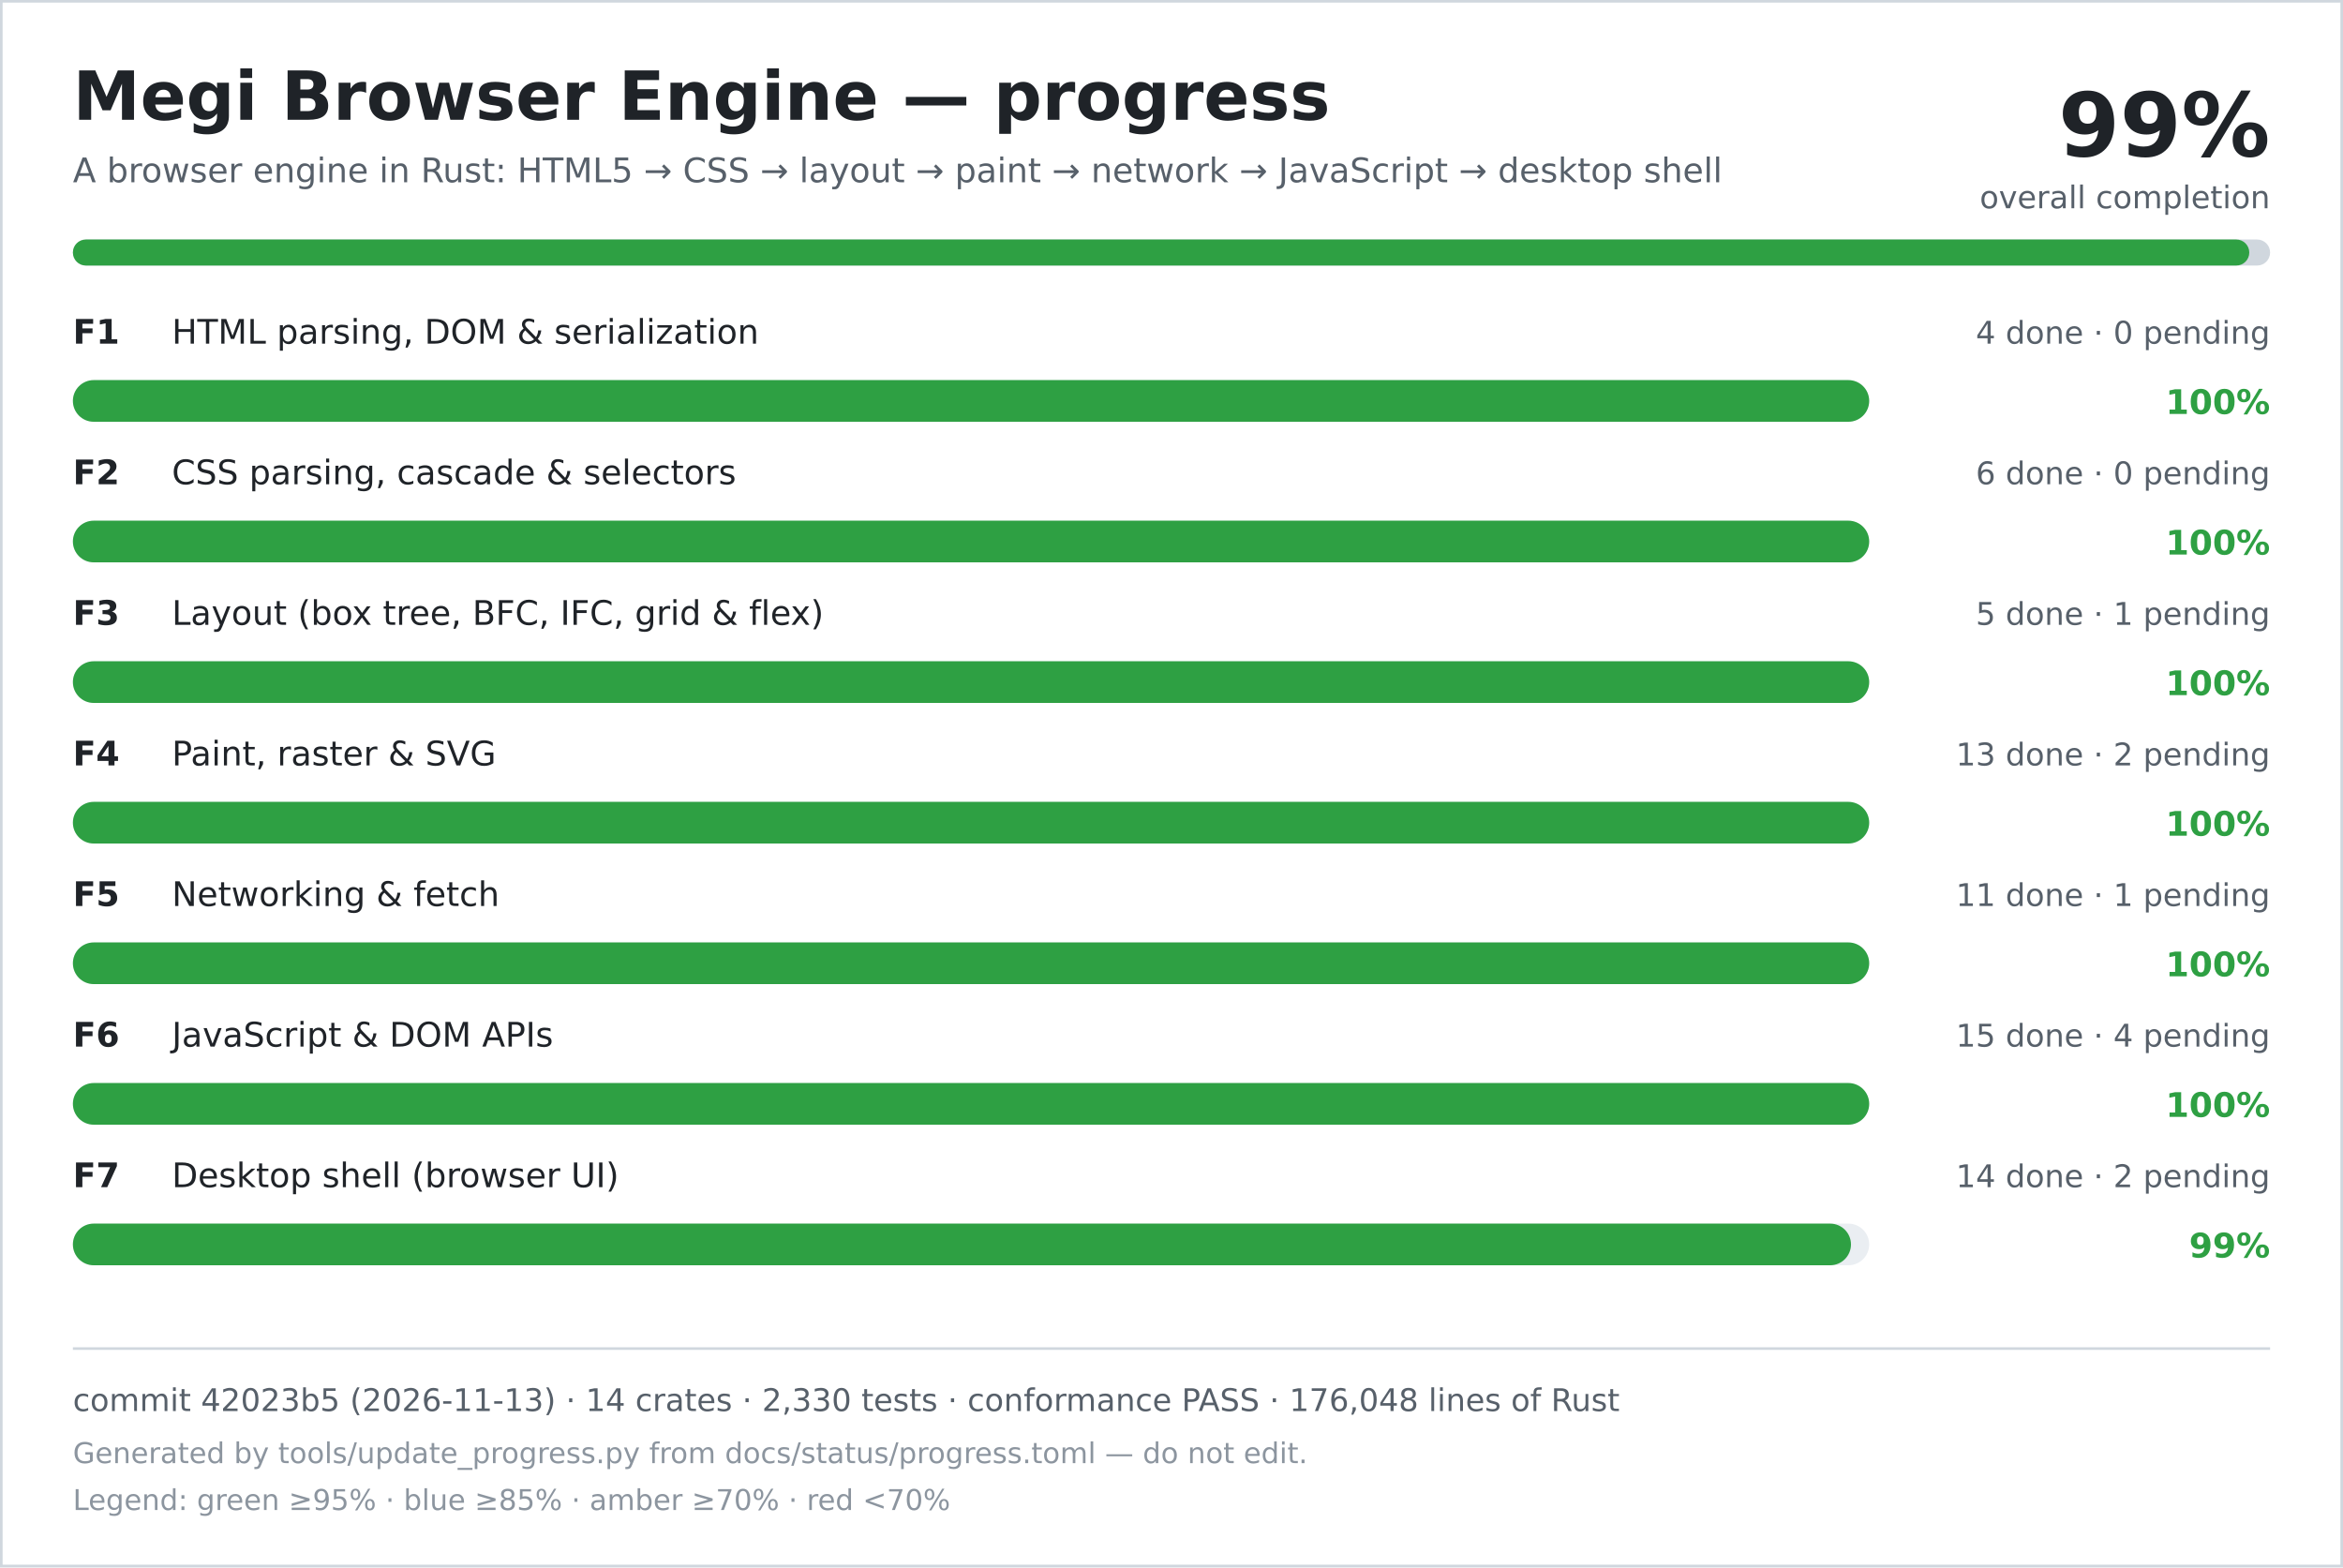
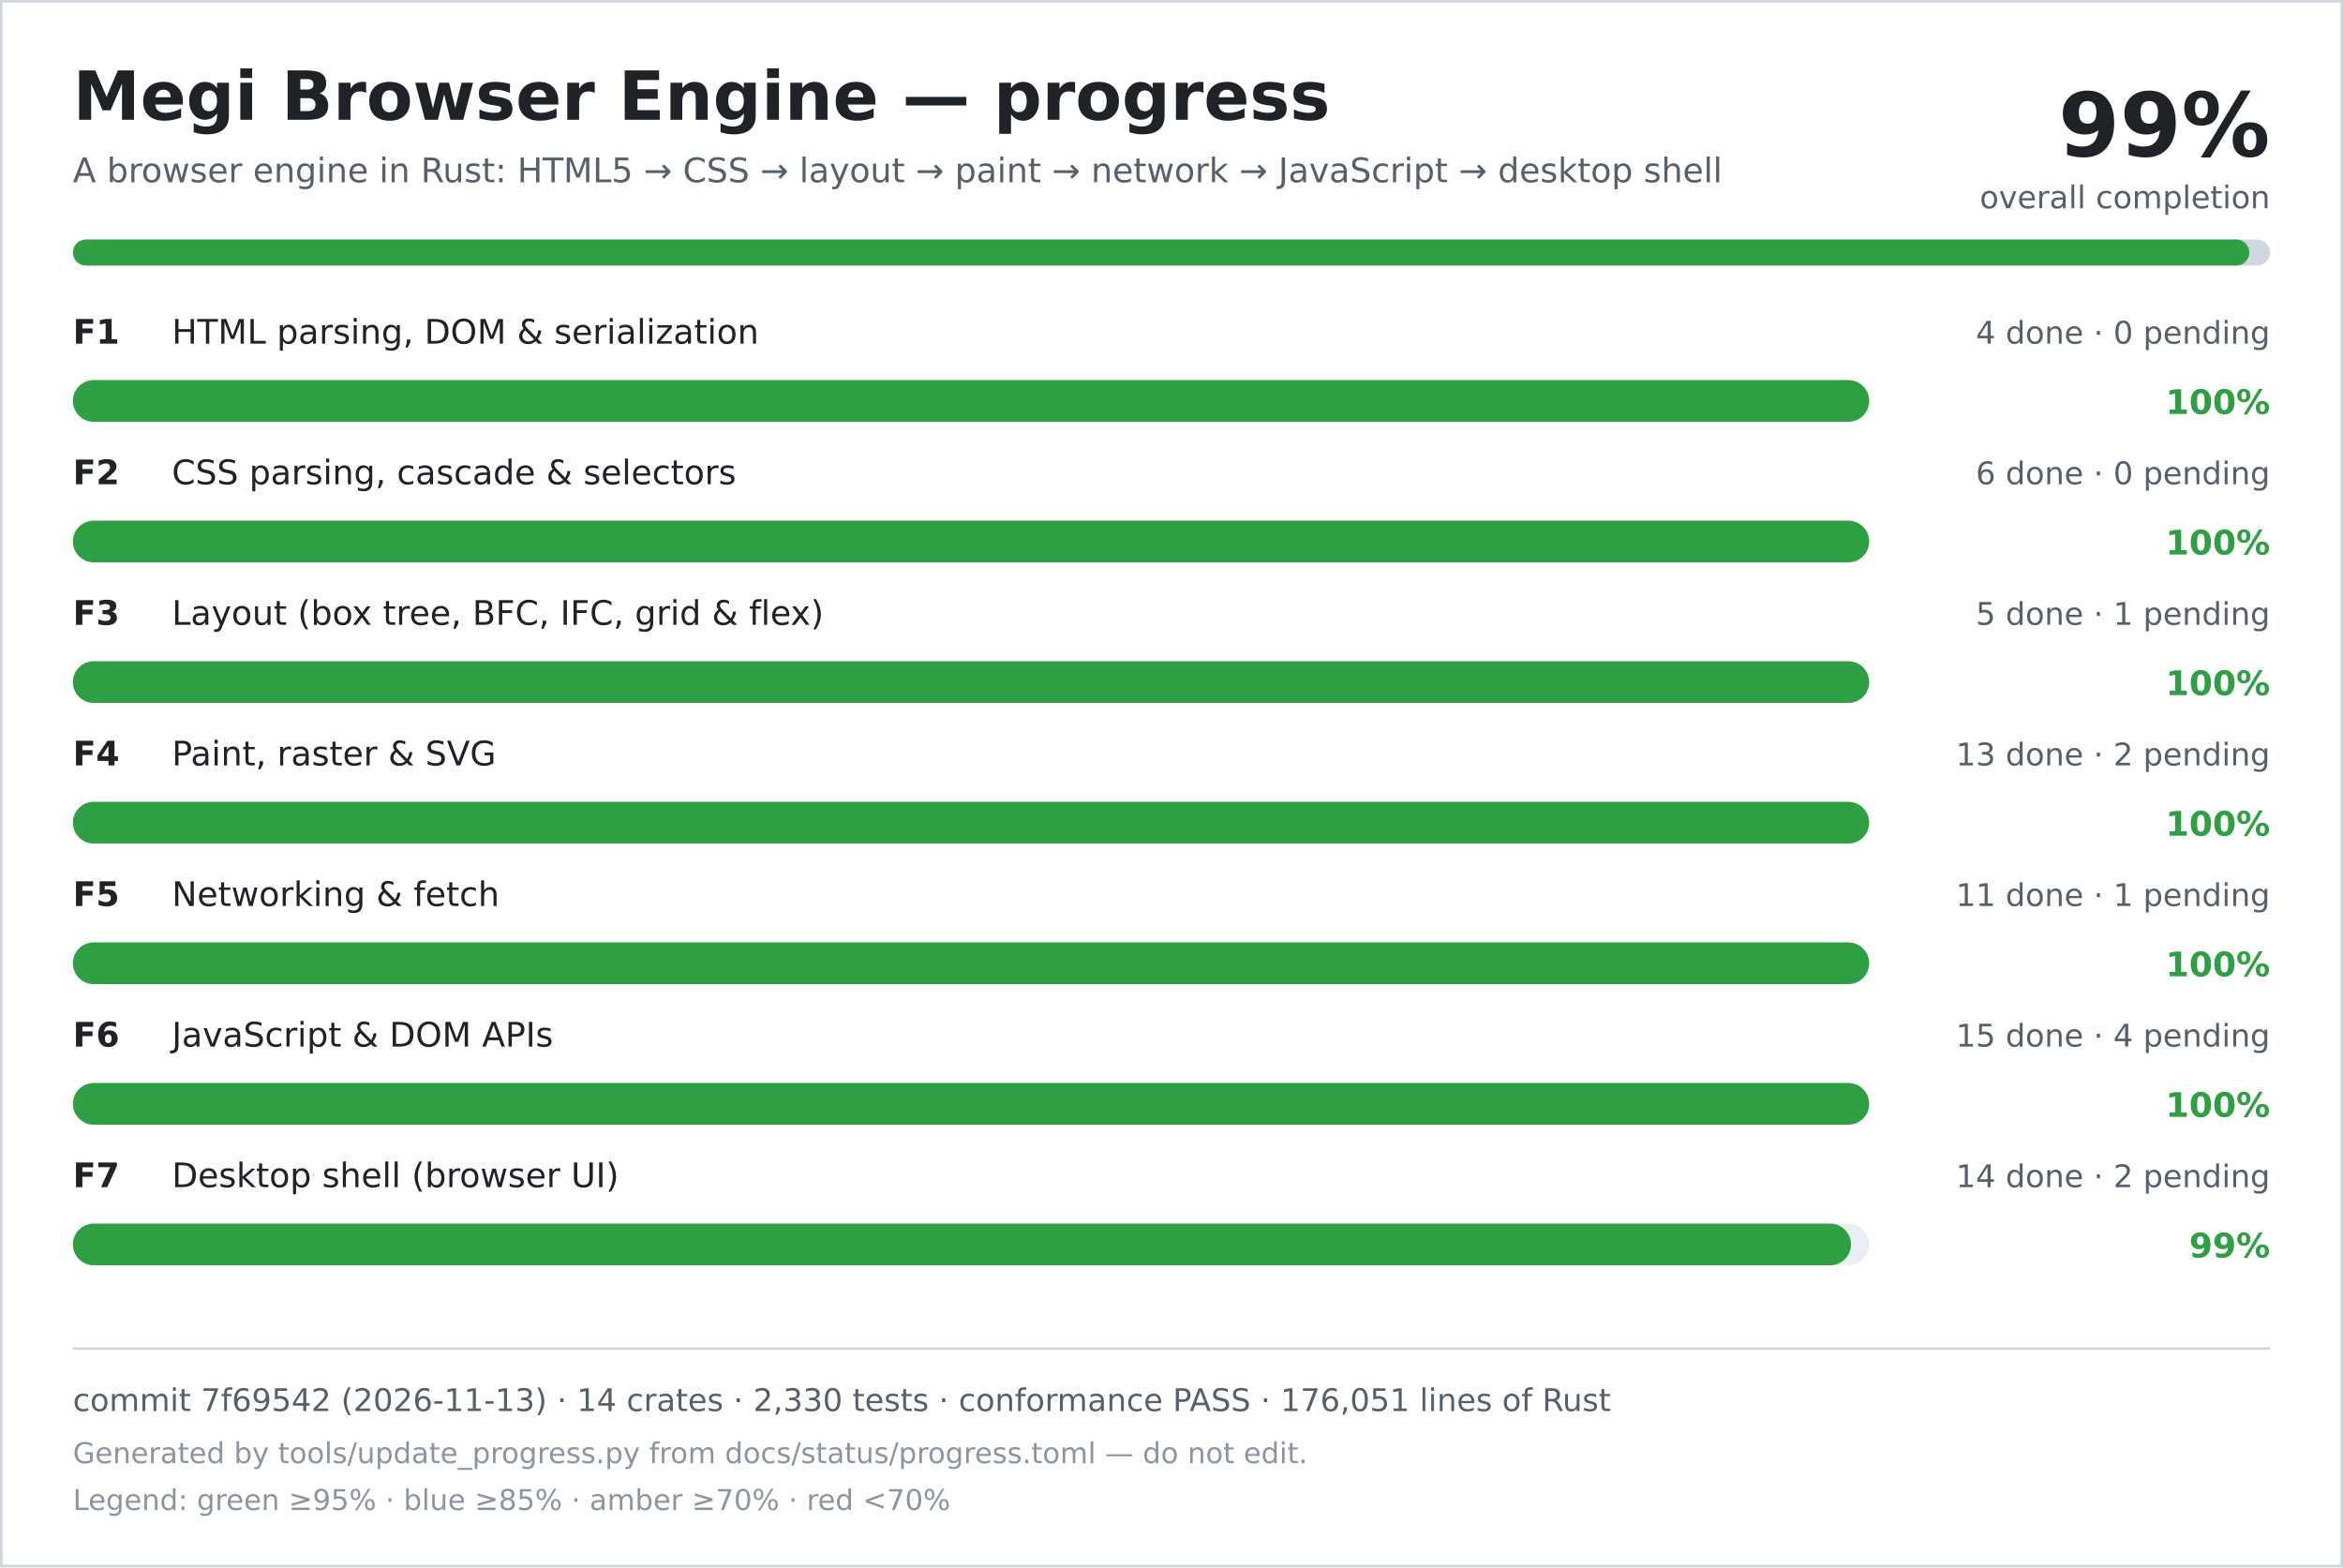
<svg xmlns="http://www.w3.org/2000/svg" width="900" height="602" viewBox="0 0 900 602" role="img" aria-labelledby="title desc">
  <rect width="900" height="602" fill="#ffffff" />
  <rect x="0.5" y="0.5" width="899" height="601" fill="none" stroke="#d0d7de" />
  <text x="28" y="46" font-family="DejaVu Sans, Verdana, sans-serif" font-size="26" font-weight="700" fill="#1f2328">Megi Browser Engine — progress</text>
  <text x="28" y="70" font-family="DejaVu Sans, Verdana, sans-serif" font-size="13" fill="#57606a">A browser engine in Rust: HTML5 → CSS → layout → paint → network → JavaScript → desktop shell</text>
  <text x="872" y="60" text-anchor="end" font-family="DejaVu Sans, Verdana, sans-serif" font-size="34" font-weight="700" fill="#1f2328">99%</text>
  <text x="872" y="80" text-anchor="end" font-family="DejaVu Sans, Verdana, sans-serif" font-size="12" fill="#57606a">overall completion</text>
  <rect x="28" y="92" width="844" height="10" rx="5" fill="#d0d7de" />
  <rect x="28" y="92" width="836" height="10" rx="5" fill="#2ea043" />
  <text x="28" y="132" font-family="DejaVu Sans, Verdana, sans-serif" font-size="13" font-weight="700" fill="#1f2328">F1</text>
  <text x="66" y="132" font-family="DejaVu Sans, Verdana, sans-serif" font-size="13" fill="#1f2328">HTML parsing, DOM &amp; serialization</text>
  <text x="872" y="132" text-anchor="end" font-family="DejaVu Sans, Verdana, sans-serif" font-size="12" fill="#57606a">4 done · 0 pending</text>
  <rect x="28" y="146" width="690" height="16" rx="8" fill="#eaeef2" />
  <rect x="28" y="146" width="690" height="16" rx="8" fill="#2ea043" />
  <text x="872" y="159" text-anchor="end" font-family="DejaVu Sans, Verdana, sans-serif" font-size="13" font-weight="700" fill="#2ea043">100%</text>
  <text x="28" y="186" font-family="DejaVu Sans, Verdana, sans-serif" font-size="13" font-weight="700" fill="#1f2328">F2</text>
  <text x="66" y="186" font-family="DejaVu Sans, Verdana, sans-serif" font-size="13" fill="#1f2328">CSS parsing, cascade &amp; selectors</text>
  <text x="872" y="186" text-anchor="end" font-family="DejaVu Sans, Verdana, sans-serif" font-size="12" fill="#57606a">6 done · 0 pending</text>
  <rect x="28" y="200" width="690" height="16" rx="8" fill="#eaeef2" />
  <rect x="28" y="200" width="690" height="16" rx="8" fill="#2ea043" />
  <text x="872" y="213" text-anchor="end" font-family="DejaVu Sans, Verdana, sans-serif" font-size="13" font-weight="700" fill="#2ea043">100%</text>
  <text x="28" y="240" font-family="DejaVu Sans, Verdana, sans-serif" font-size="13" font-weight="700" fill="#1f2328">F3</text>
  <text x="66" y="240" font-family="DejaVu Sans, Verdana, sans-serif" font-size="13" fill="#1f2328">Layout (box tree, BFC, IFC, grid &amp; flex)</text>
  <text x="872" y="240" text-anchor="end" font-family="DejaVu Sans, Verdana, sans-serif" font-size="12" fill="#57606a">5 done · 1 pending</text>
  <rect x="28" y="254" width="690" height="16" rx="8" fill="#eaeef2" />
  <rect x="28" y="254" width="690" height="16" rx="8" fill="#2ea043" />
  <text x="872" y="267" text-anchor="end" font-family="DejaVu Sans, Verdana, sans-serif" font-size="13" font-weight="700" fill="#2ea043">100%</text>
  <text x="28" y="294" font-family="DejaVu Sans, Verdana, sans-serif" font-size="13" font-weight="700" fill="#1f2328">F4</text>
  <text x="66" y="294" font-family="DejaVu Sans, Verdana, sans-serif" font-size="13" fill="#1f2328">Paint, raster &amp; SVG</text>
  <text x="872" y="294" text-anchor="end" font-family="DejaVu Sans, Verdana, sans-serif" font-size="12" fill="#57606a">13 done · 2 pending</text>
  <rect x="28" y="308" width="690" height="16" rx="8" fill="#eaeef2" />
  <rect x="28" y="308" width="690" height="16" rx="8" fill="#2ea043" />
  <text x="872" y="321" text-anchor="end" font-family="DejaVu Sans, Verdana, sans-serif" font-size="13" font-weight="700" fill="#2ea043">100%</text>
  <text x="28" y="348" font-family="DejaVu Sans, Verdana, sans-serif" font-size="13" font-weight="700" fill="#1f2328">F5</text>
  <text x="66" y="348" font-family="DejaVu Sans, Verdana, sans-serif" font-size="13" fill="#1f2328">Networking &amp; fetch</text>
  <text x="872" y="348" text-anchor="end" font-family="DejaVu Sans, Verdana, sans-serif" font-size="12" fill="#57606a">11 done · 1 pending</text>
  <rect x="28" y="362" width="690" height="16" rx="8" fill="#eaeef2" />
  <rect x="28" y="362" width="690" height="16" rx="8" fill="#2ea043" />
  <text x="872" y="375" text-anchor="end" font-family="DejaVu Sans, Verdana, sans-serif" font-size="13" font-weight="700" fill="#2ea043">100%</text>
  <text x="28" y="402" font-family="DejaVu Sans, Verdana, sans-serif" font-size="13" font-weight="700" fill="#1f2328">F6</text>
  <text x="66" y="402" font-family="DejaVu Sans, Verdana, sans-serif" font-size="13" fill="#1f2328">JavaScript &amp; DOM APIs</text>
  <text x="872" y="402" text-anchor="end" font-family="DejaVu Sans, Verdana, sans-serif" font-size="12" fill="#57606a">15 done · 4 pending</text>
  <rect x="28" y="416" width="690" height="16" rx="8" fill="#eaeef2" />
  <rect x="28" y="416" width="690" height="16" rx="8" fill="#2ea043" />
  <text x="872" y="429" text-anchor="end" font-family="DejaVu Sans, Verdana, sans-serif" font-size="13" font-weight="700" fill="#2ea043">100%</text>
  <text x="28" y="456" font-family="DejaVu Sans, Verdana, sans-serif" font-size="13" font-weight="700" fill="#1f2328">F7</text>
  <text x="66" y="456" font-family="DejaVu Sans, Verdana, sans-serif" font-size="13" fill="#1f2328">Desktop shell (browser UI)</text>
  <text x="872" y="456" text-anchor="end" font-family="DejaVu Sans, Verdana, sans-serif" font-size="12" fill="#57606a">14 done · 2 pending</text>
  <rect x="28" y="470" width="690" height="16" rx="8" fill="#eaeef2" />
  <rect x="28" y="470" width="683" height="16" rx="8" fill="#2ea043" />
  <text x="872" y="483" text-anchor="end" font-family="DejaVu Sans, Verdana, sans-serif" font-size="13" font-weight="700" fill="#2ea043">99%</text>
  <line x1="28" y1="518" x2="872" y2="518" stroke="#d0d7de" />
-   <text x="28" y="542" font-family="DejaVu Sans, Verdana, sans-serif" font-size="12" fill="#57606a">commit 42023b5 (2026-11-13) · 14 crates · 2,330 tests · conformance PASS · 176,048 lines of Rust</text>
+   <text x="28" y="542" font-family="DejaVu Sans, Verdana, sans-serif" font-size="12" fill="#57606a">commit 7f69542 (2026-11-13) · 14 crates · 2,330 tests · conformance PASS · 176,051 lines of Rust</text>
  <text x="28" y="562" font-family="DejaVu Sans, Verdana, sans-serif" font-size="11" fill="#8c959f">Generated by tools/update_progress.py from docs/status/progress.toml — do not edit.</text>
  <text x="28" y="580" font-family="DejaVu Sans, Verdana, sans-serif" font-size="11" fill="#8c959f">Legend: green ≥95% · blue ≥85% · amber ≥70% · red &lt;70%</text>
</svg>
